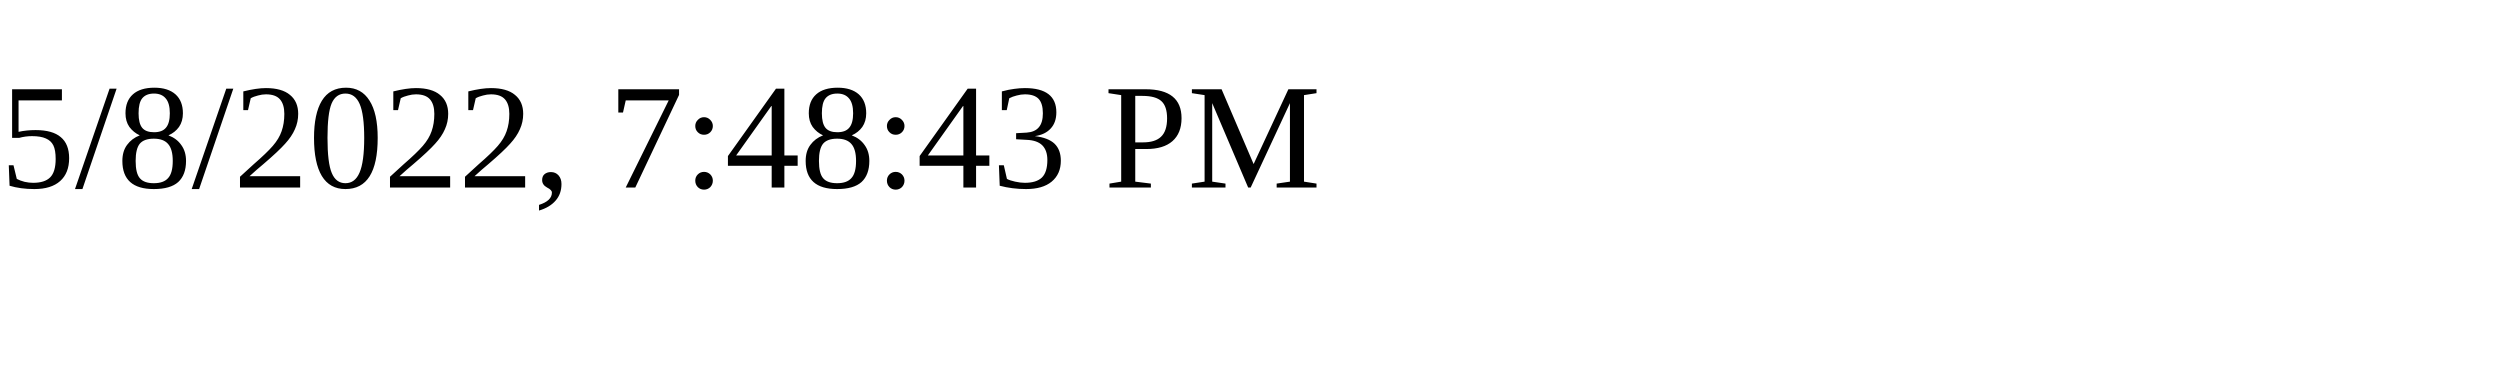
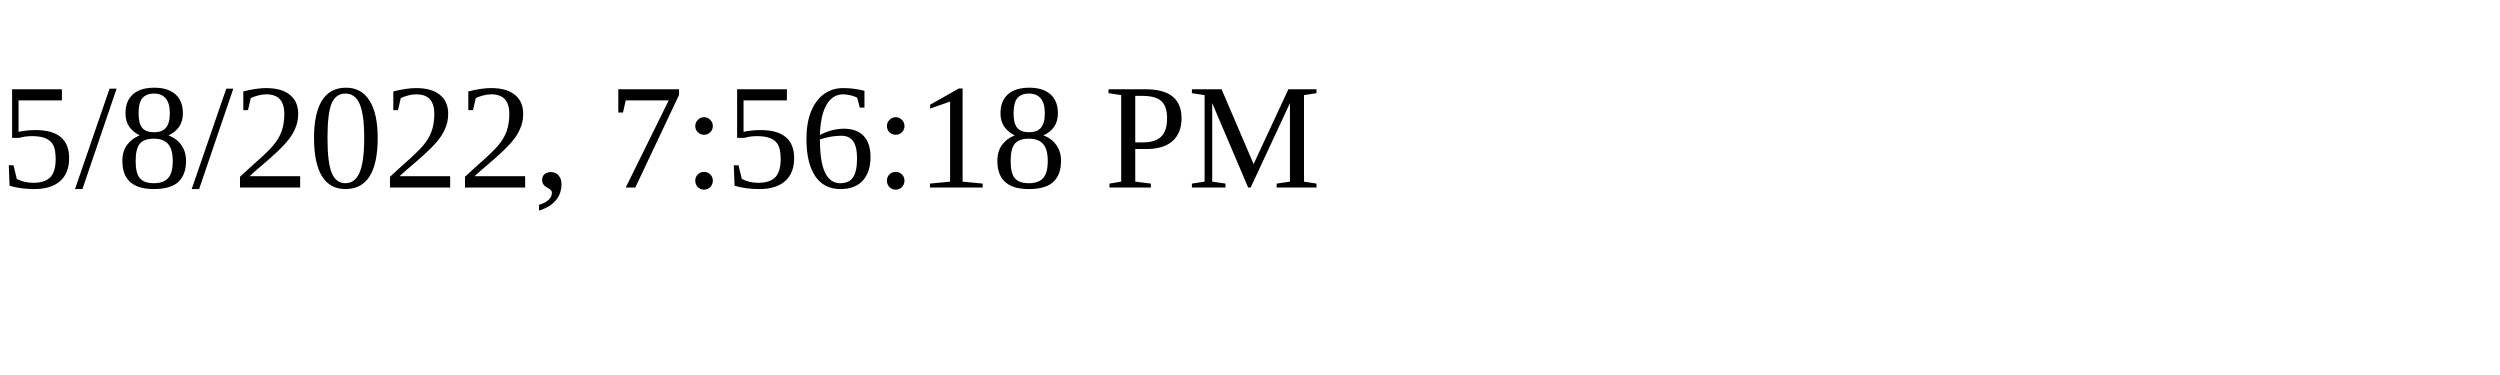
<svg xmlns="http://www.w3.org/2000/svg" height="30" width="200">
-   <text x="0" y="15">5/8/2022, 7:48:43 PM</text>
+   <text x="0" y="15">5/8/2022, 7:56:18 PM</text>
</svg>
